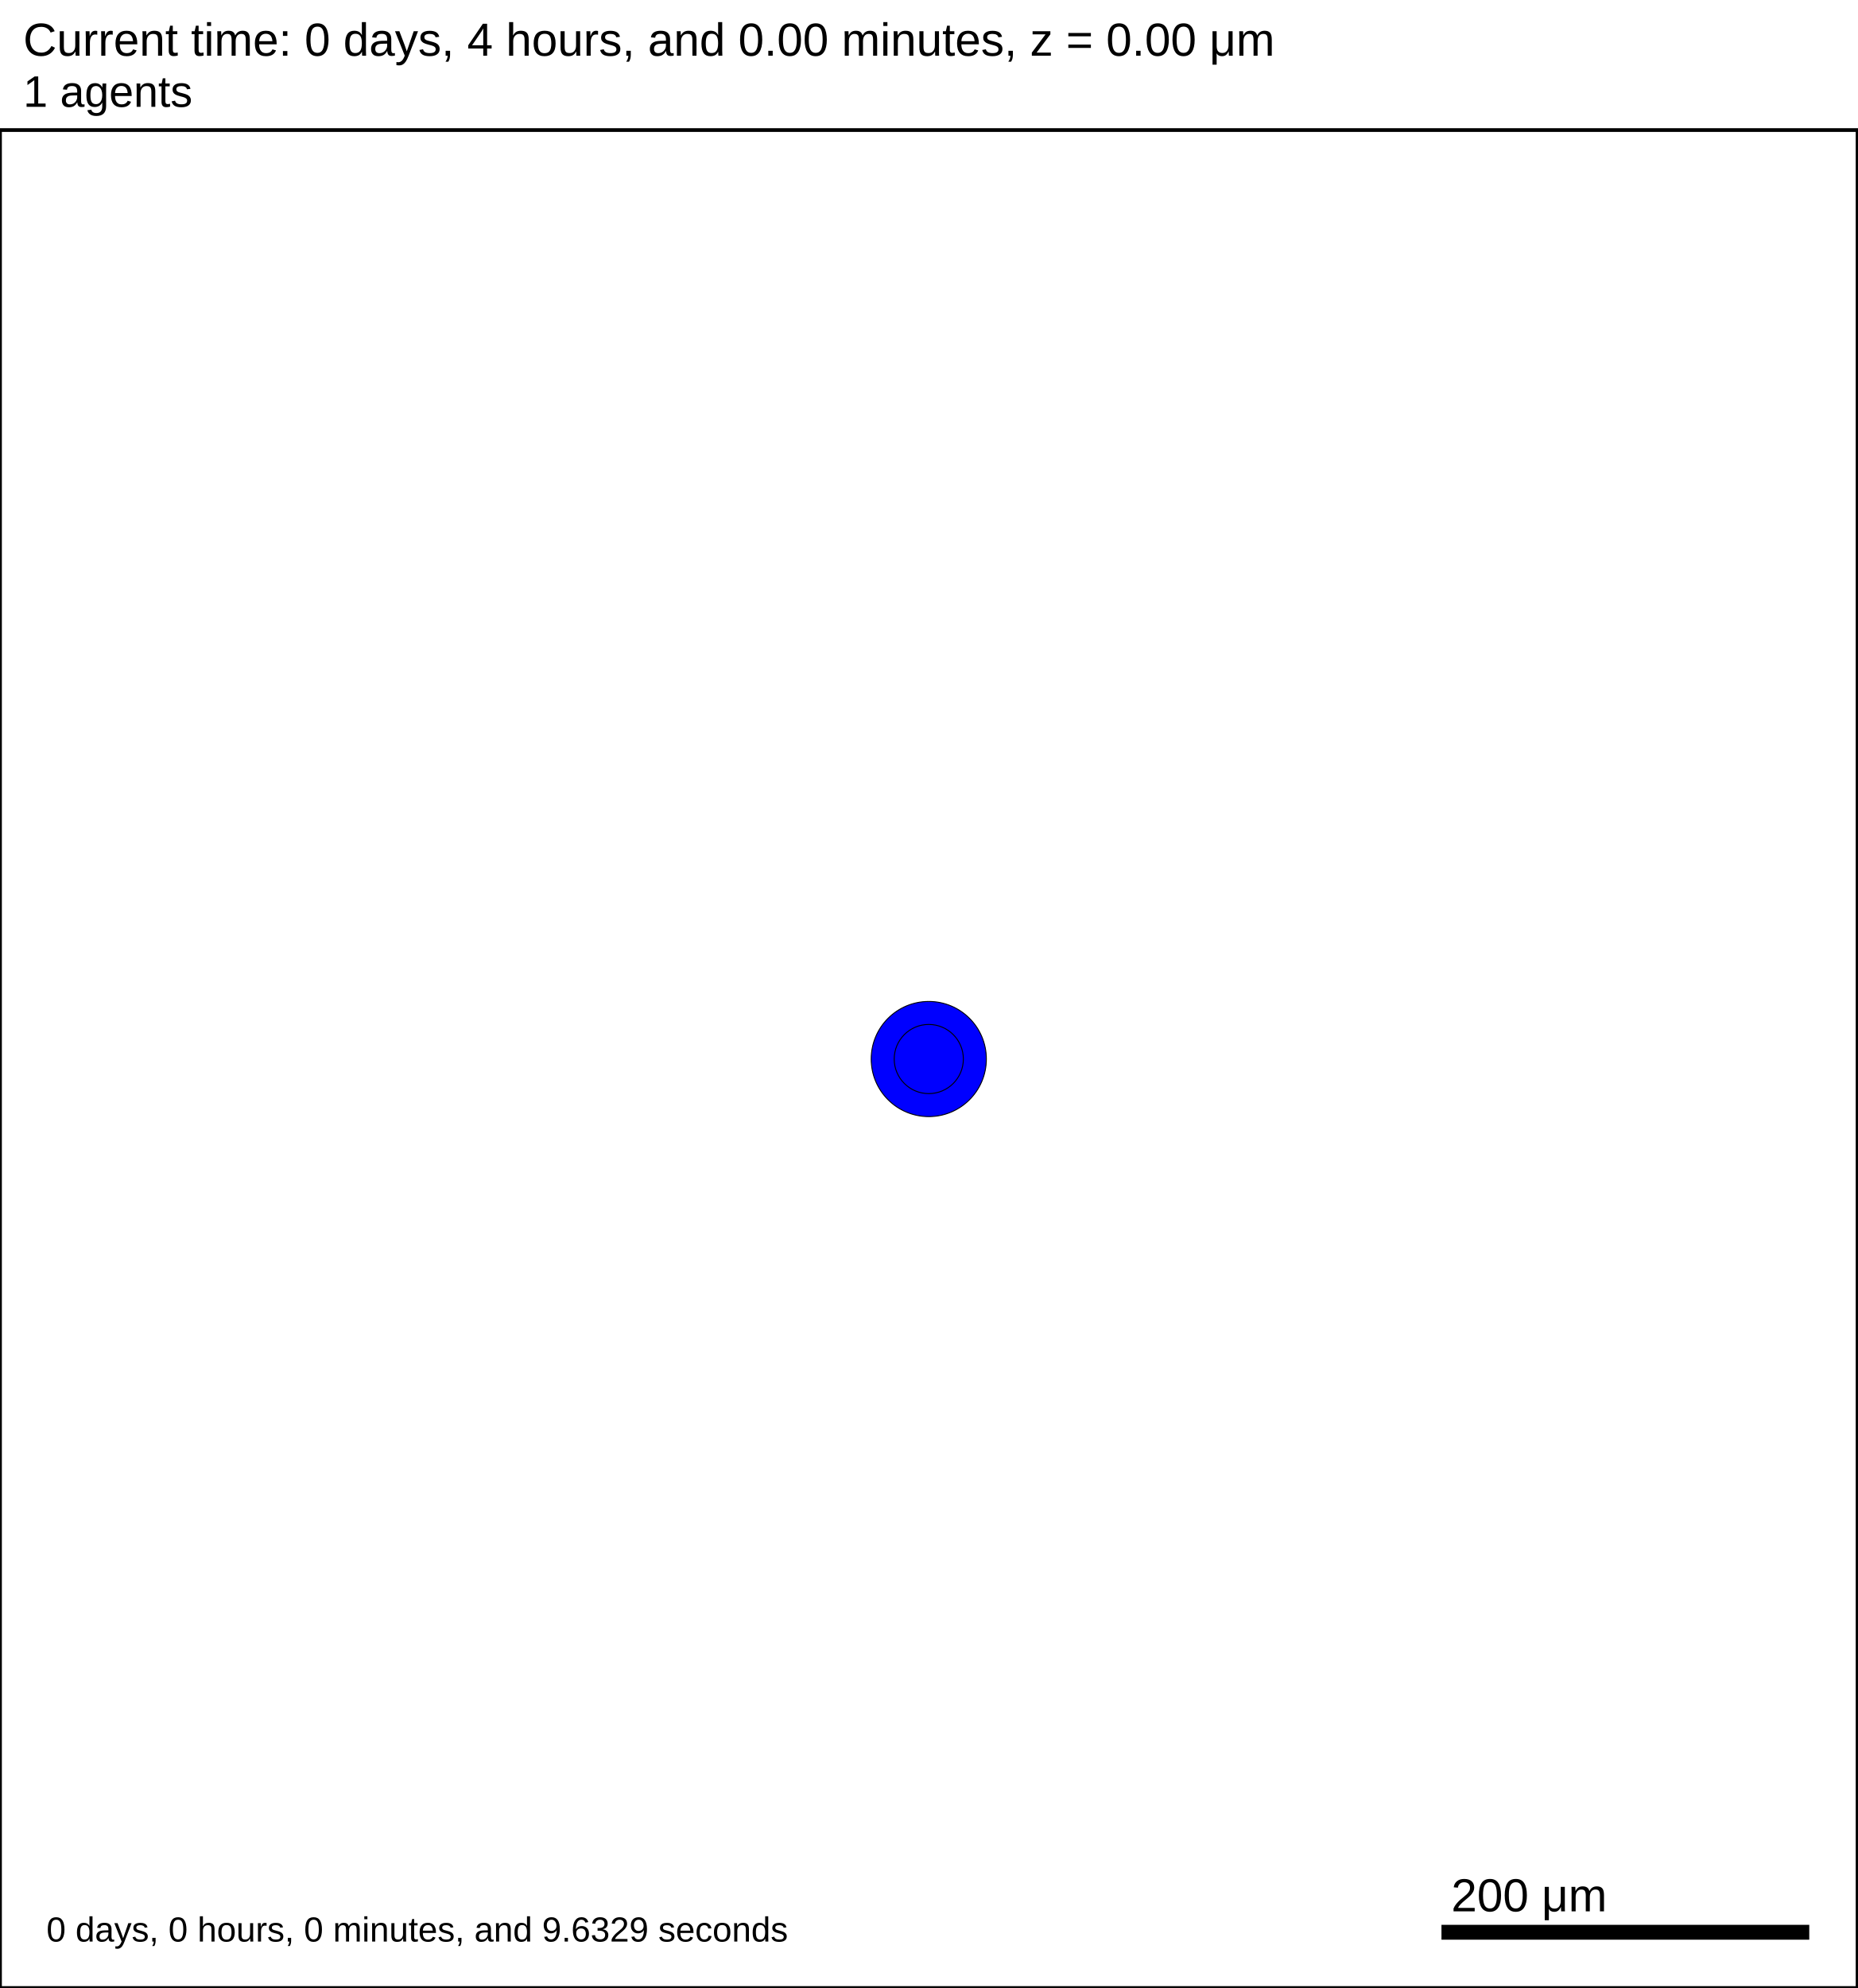
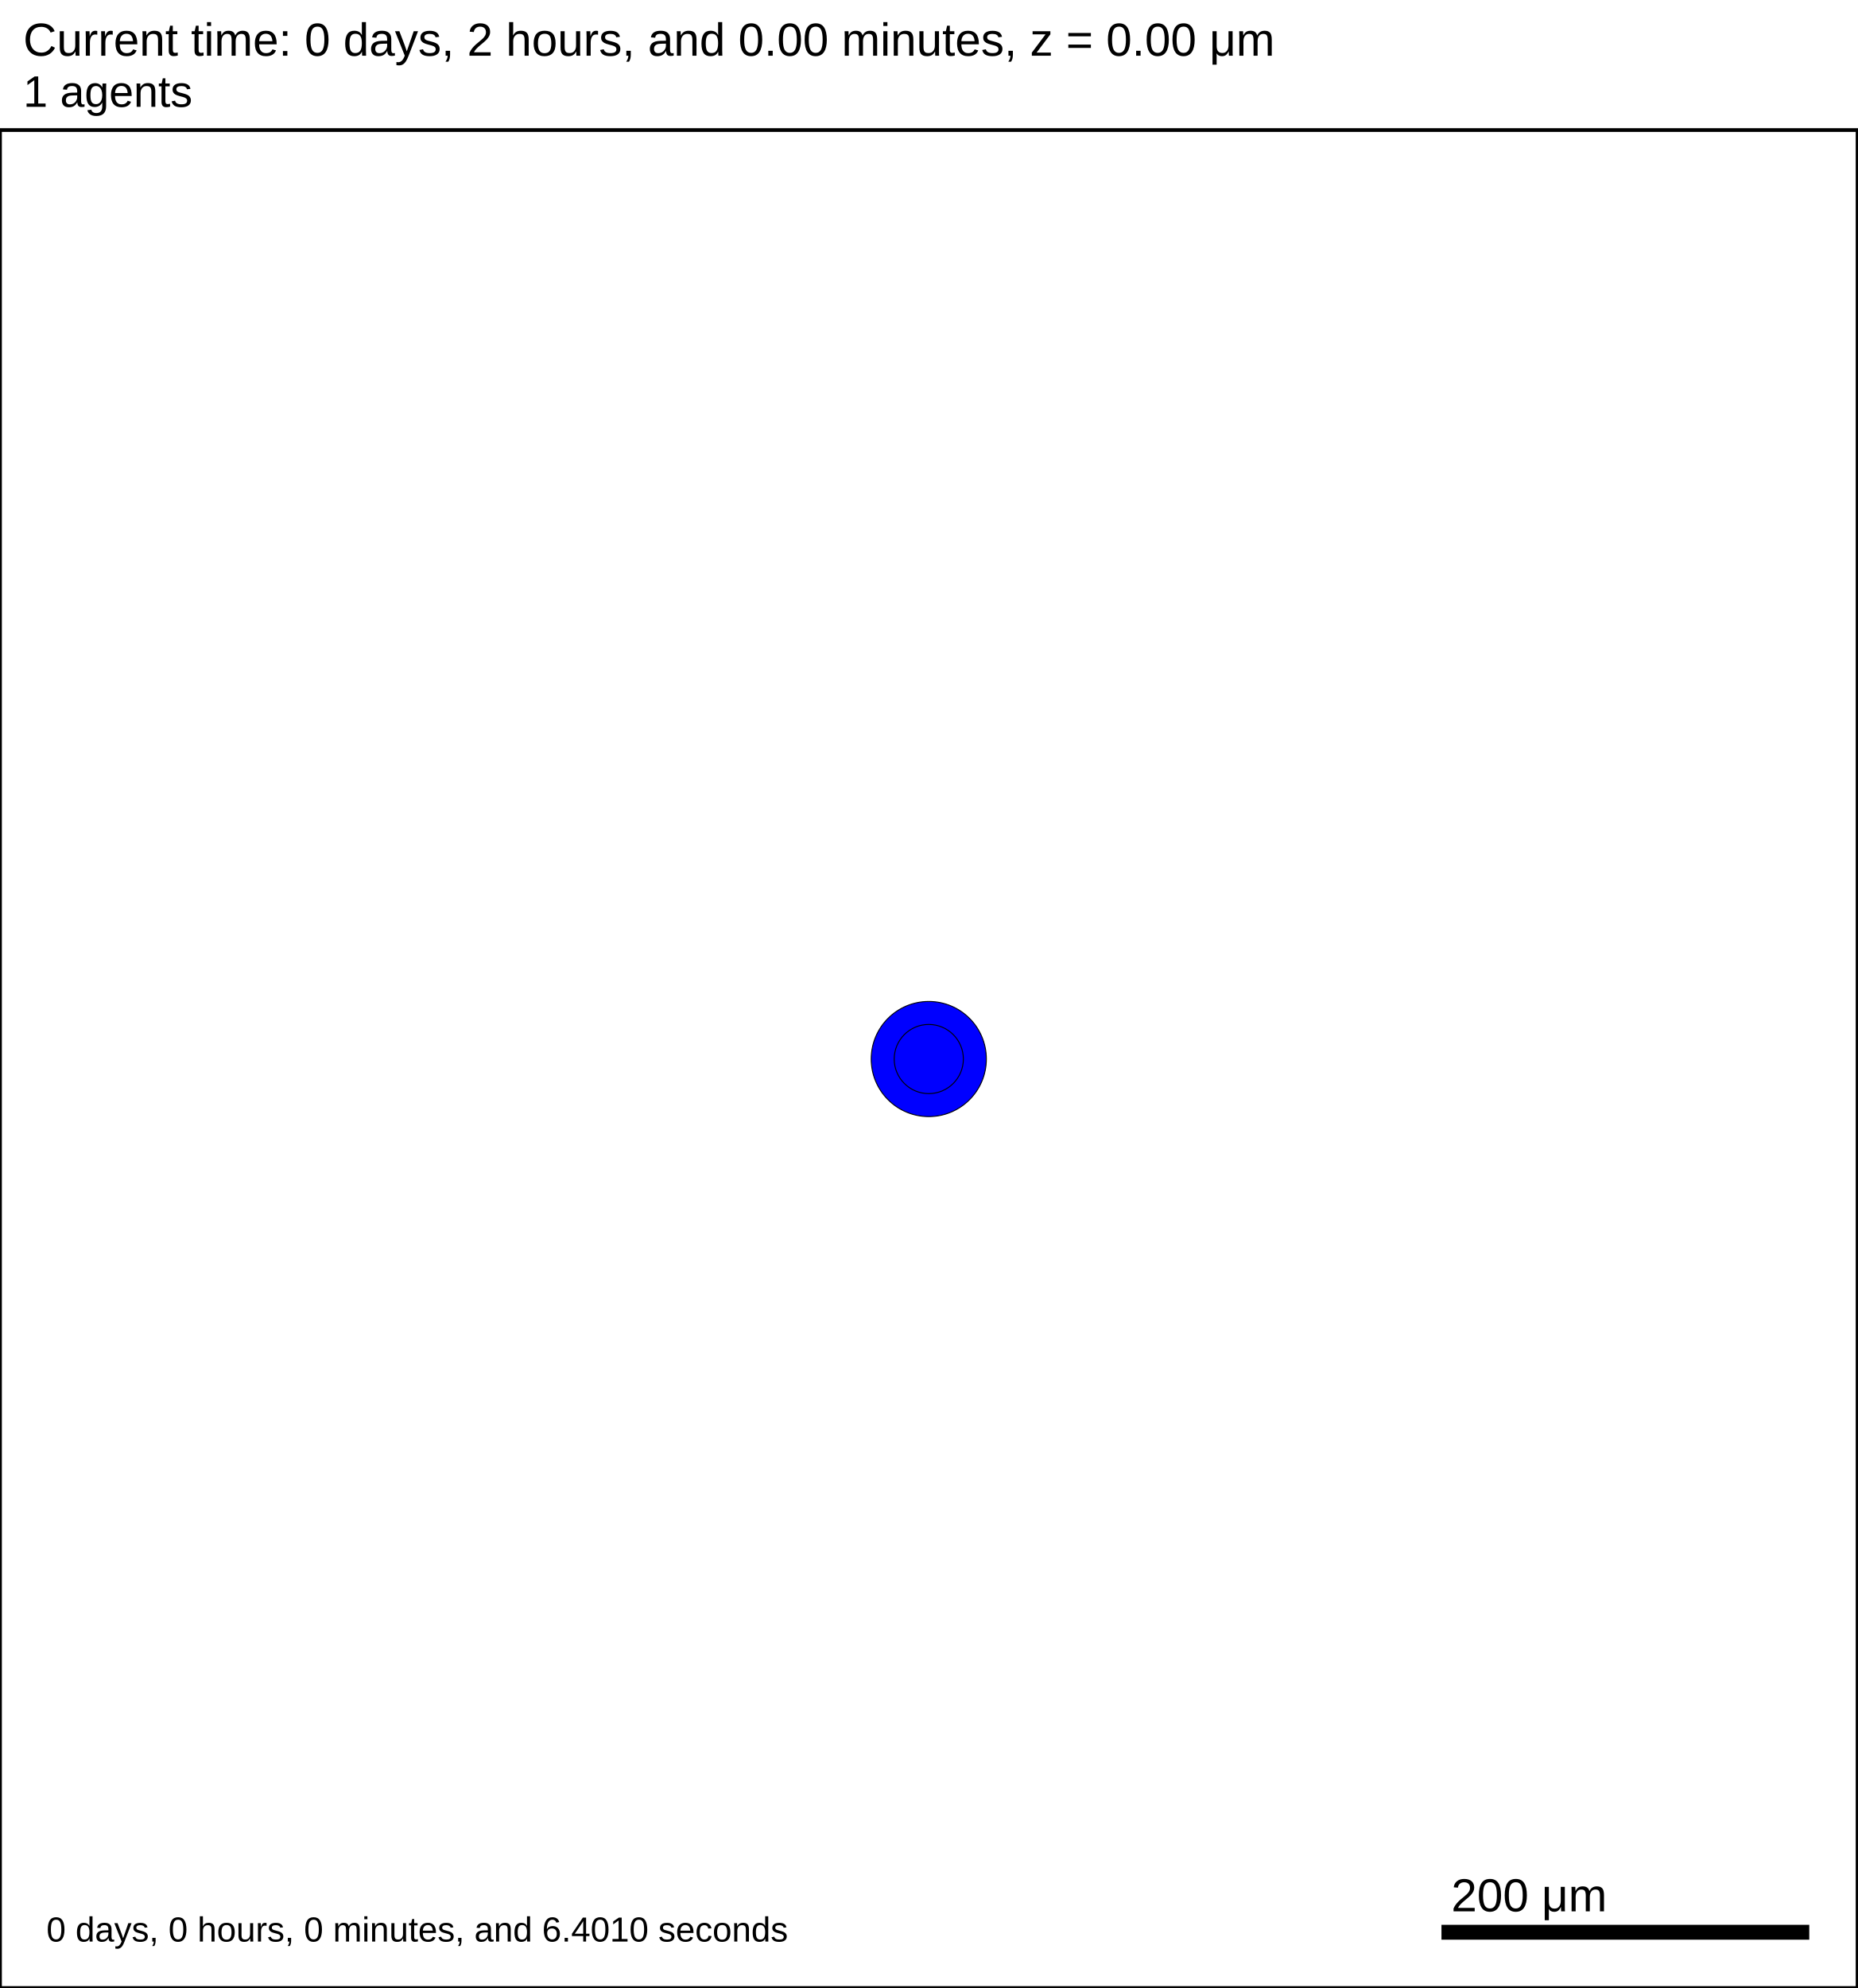
<svg xmlns="http://www.w3.org/2000/svg" version="1.1" width="1000" height="1070" id="svg2">
  <rect x="0" y="0" width="1000" height="1070" stroke-width="2" stroke="white" fill="white" />
  <text x="12.5" y="30" font-family="Arial" font-size="25" fill="black">
-    Current time: 0 days, 4 hours, and 0.00 minutes, z = 0.00 μm
+    Current time: 0 days, 2 hours, and 0.00 minutes, z = 0.00 μm
  </text>
  <text x="12.5" y="57.5" font-family="Arial" font-size="23.75" fill="black">
   1 agents
  </text>
  <g id="tissue" transform="translate(0,1070) scale(1,-1)">
    <g id="ECM">
  </g>
    <g id="cells">
      <g id="cell0">
        <circle cx="500" cy="500" r="30.993" stroke-width="0.5" stroke="rgb(0,0,0)" fill="blue" />
        <circle cx="500" cy="500" r="18.61" stroke-width="0.5" stroke="rgb(0,0,0)" fill="blue" />
      </g>
    </g>
  </g>
  <rect x="775" y="1035" width="200" height="10" stroke-width="2" stroke="rgb(255,255,255)" fill="rgb(0,0,0)" />
  <text x="781.25" y="1028.75" font-family="Arial" font-size="25" fill="black">
   200 μm
  </text>
  <text x="25" y="1045" font-family="Arial" font-size="18.75" fill="black">
-    0 days, 0 hours, 0 minutes, and 9.6329 seconds
+    0 days, 0 hours, 0 minutes, and 6.4010 seconds
  </text>
  <rect x="0" y="70" width="1000" height="1000" stroke-width="2" stroke="rgb(0,0,0)" fill="none" />
</svg>
